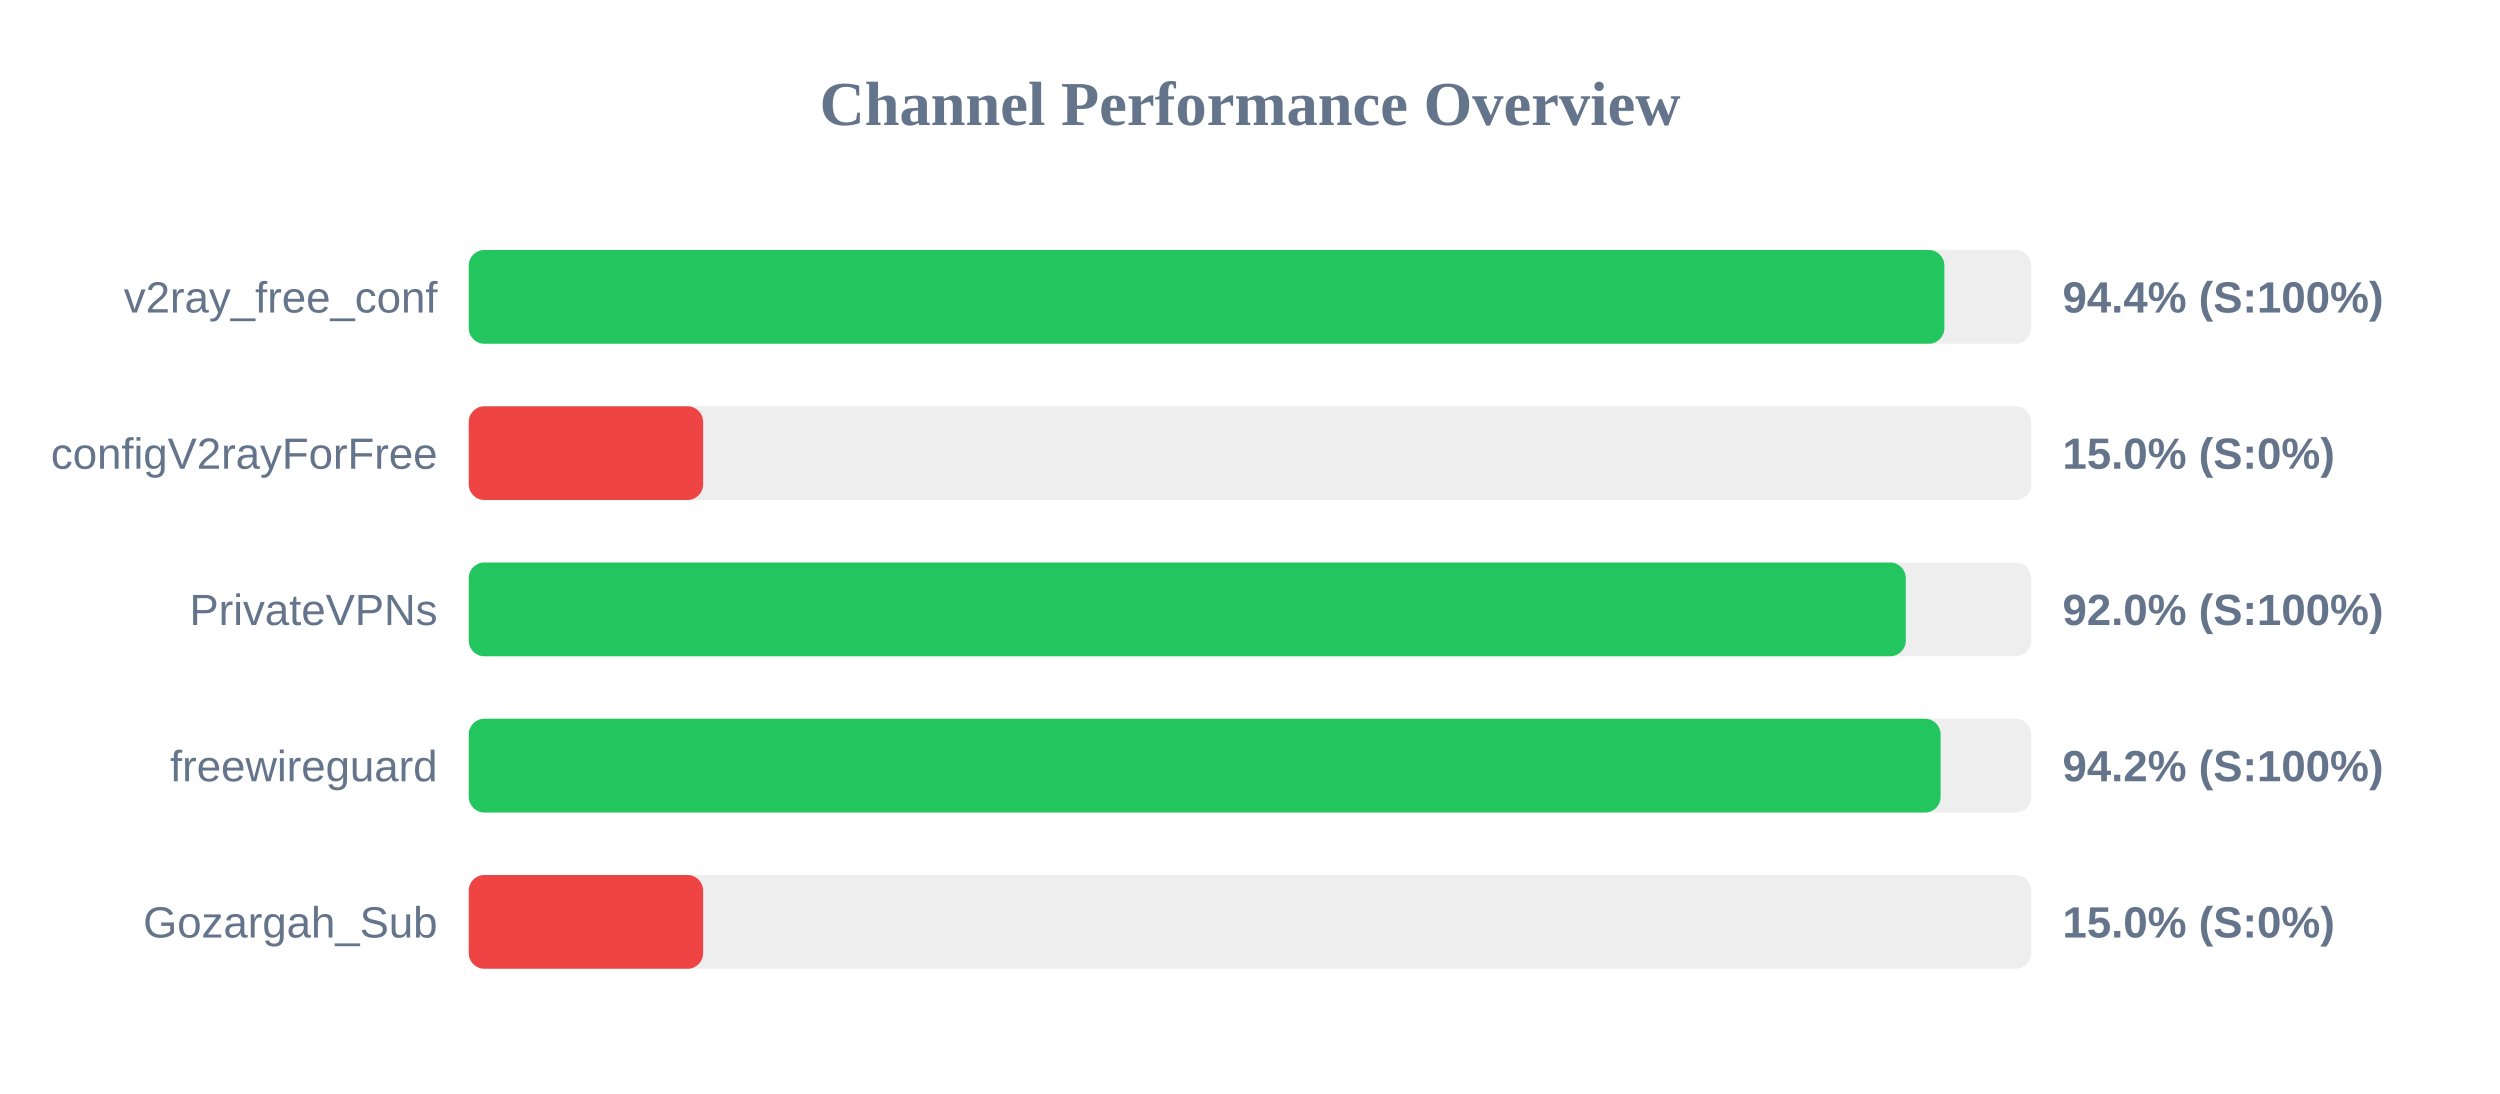
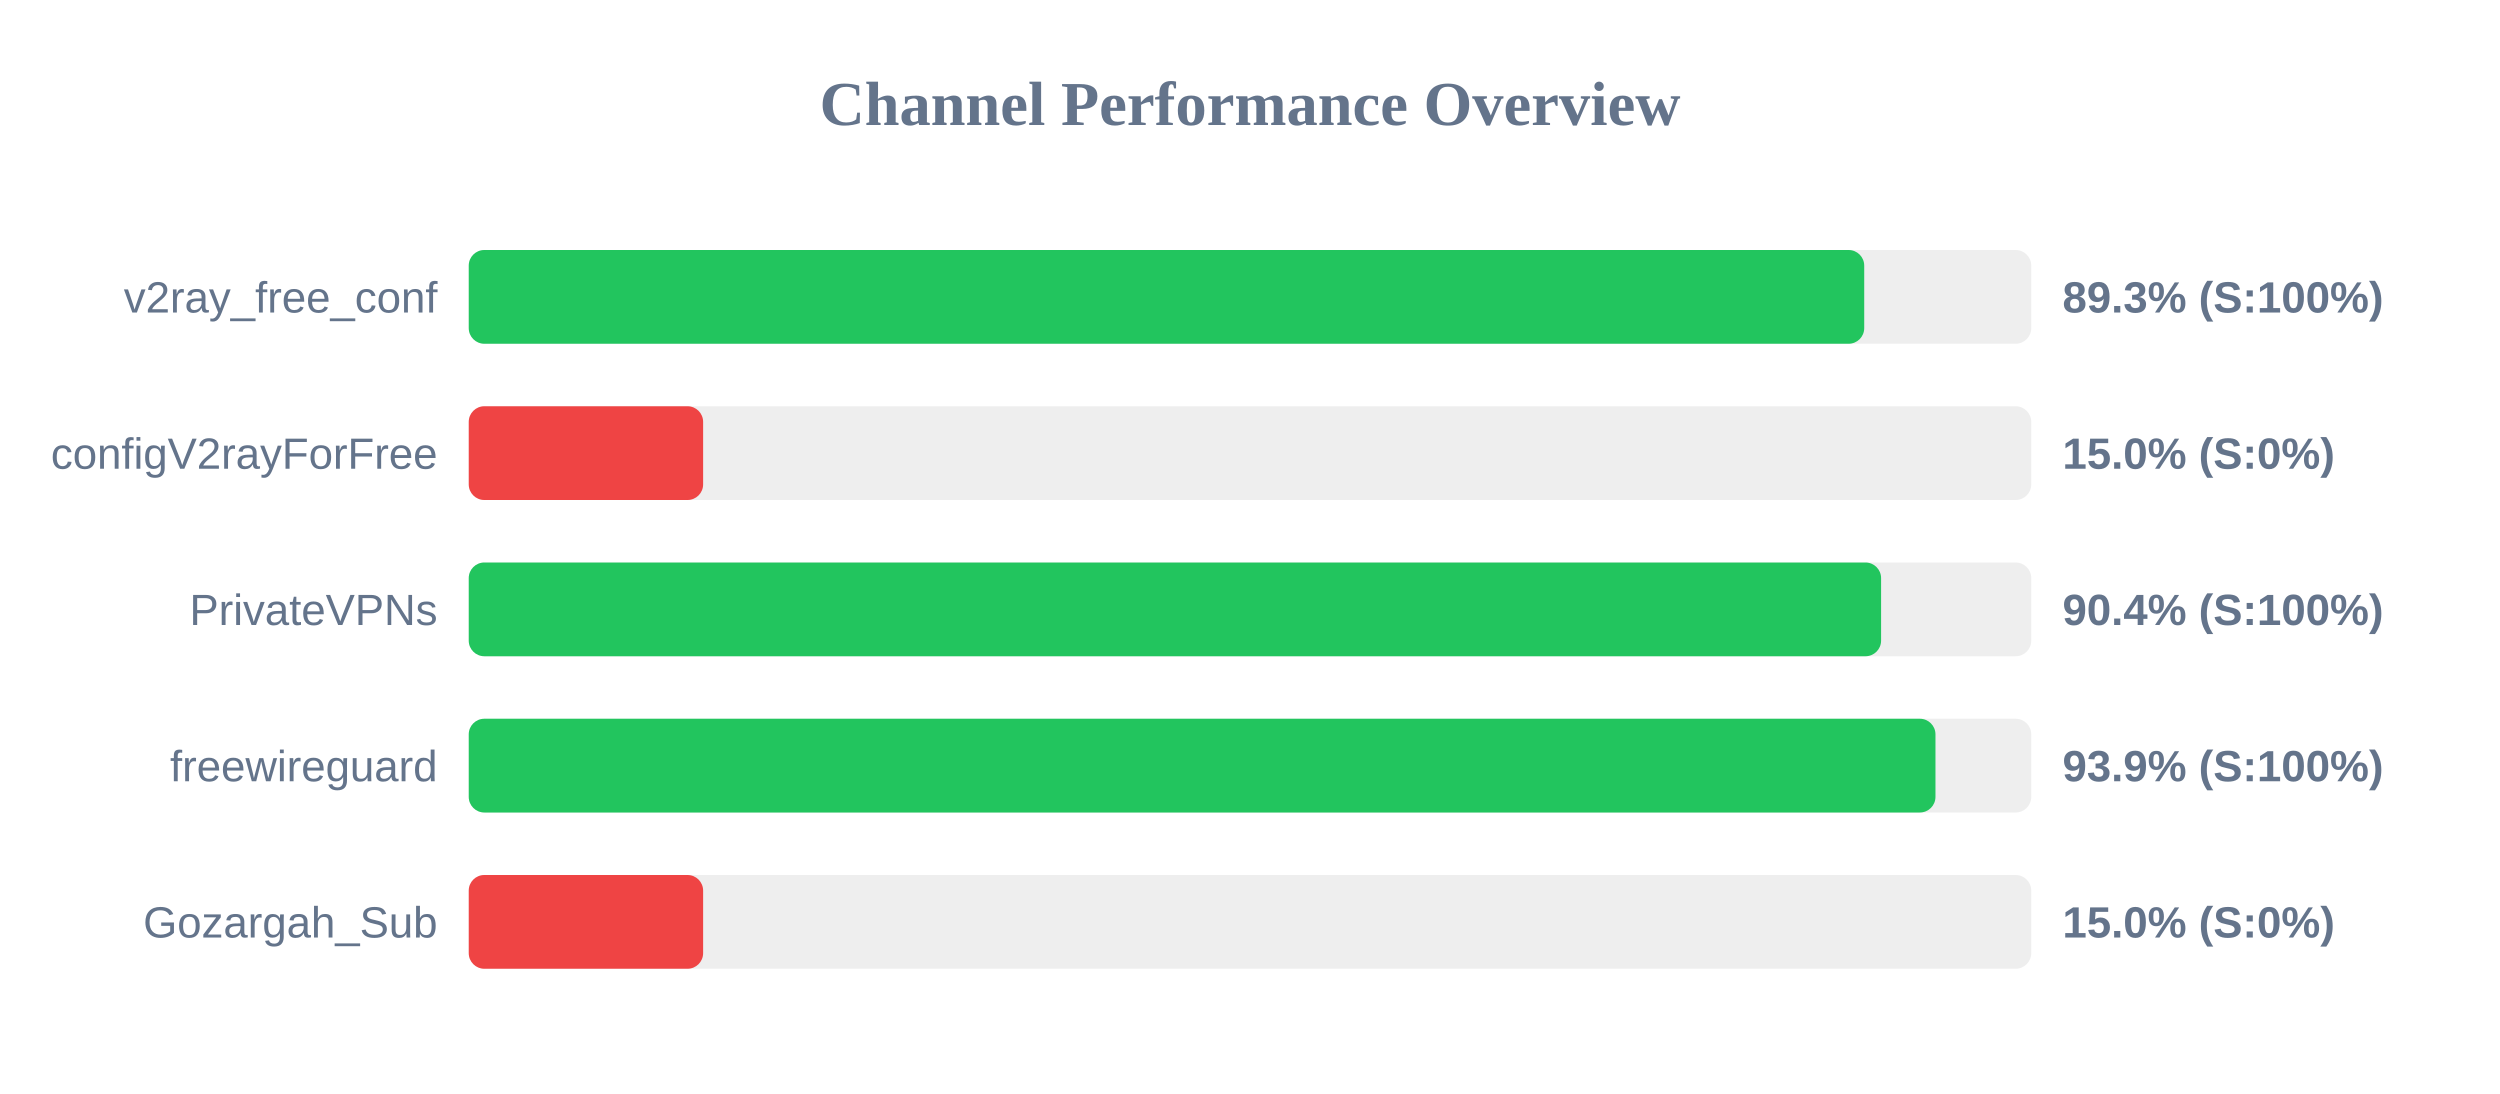
<svg xmlns="http://www.w3.org/2000/svg" width="800" height="350" version="1.1">
  <style>
        .row { font: 14px Arial; fill: #64748b; }
        .score { font: bold 14px Arial; fill: #64748b; }
    </style>
  <text x="400" y="40" text-anchor="middle" font-size="20px" font-weight="bold" fill="#64748b">Channel Performance Overview</text>
  <rect x="150" y="80" width="500" height="30" fill="#eee" rx="5" />
-   <rect x="150" y="80" width="472.2" height="30" fill="#22c55e" rx="5" />
+   <rect x="150" y="80" width="446.55" height="30" fill="#22c55e" rx="5" />
  <text x="140" y="100" text-anchor="end" class="row">v2ray_free_conf</text>
-   <text x="660" y="100" text-anchor="start" class="score">94.4% (S:100%)</text>
+   <text x="660" y="100" text-anchor="start" class="score">89.3% (S:100%)</text>
  <rect x="150" y="130" width="500" height="30" fill="#eee" rx="5" />
  <rect x="150" y="130" width="75.0" height="30" fill="#ef4444" rx="5" />
  <text x="140" y="150" text-anchor="end" class="row">configV2rayForFree</text>
  <text x="660" y="150" text-anchor="start" class="score">15.0% (S:0%)</text>
  <rect x="150" y="180" width="500" height="30" fill="#eee" rx="5" />
-   <rect x="150" y="180" width="459.85" height="30" fill="#22c55e" rx="5" />
+   <rect x="150" y="180" width="451.95" height="30" fill="#22c55e" rx="5" />
  <text x="140" y="200" text-anchor="end" class="row">PrivateVPNs</text>
-   <text x="660" y="200" text-anchor="start" class="score">92.0% (S:100%)</text>
+   <text x="660" y="200" text-anchor="start" class="score">90.4% (S:100%)</text>
  <rect x="150" y="230" width="500" height="30" fill="#eee" rx="5" />
-   <rect x="150" y="230" width="471.0" height="30" fill="#22c55e" rx="5" />
+   <rect x="150" y="230" width="469.35" height="30" fill="#22c55e" rx="5" />
  <text x="140" y="250" text-anchor="end" class="row">freewireguard</text>
-   <text x="660" y="250" text-anchor="start" class="score">94.2% (S:100%)</text>
+   <text x="660" y="250" text-anchor="start" class="score">93.9% (S:100%)</text>
  <rect x="150" y="280" width="500" height="30" fill="#eee" rx="5" />
  <rect x="150" y="280" width="75.0" height="30" fill="#ef4444" rx="5" />
  <text x="140" y="300" text-anchor="end" class="row">Gozargah_Sub</text>
  <text x="660" y="300" text-anchor="start" class="score">15.0% (S:0%)</text>
</svg>
